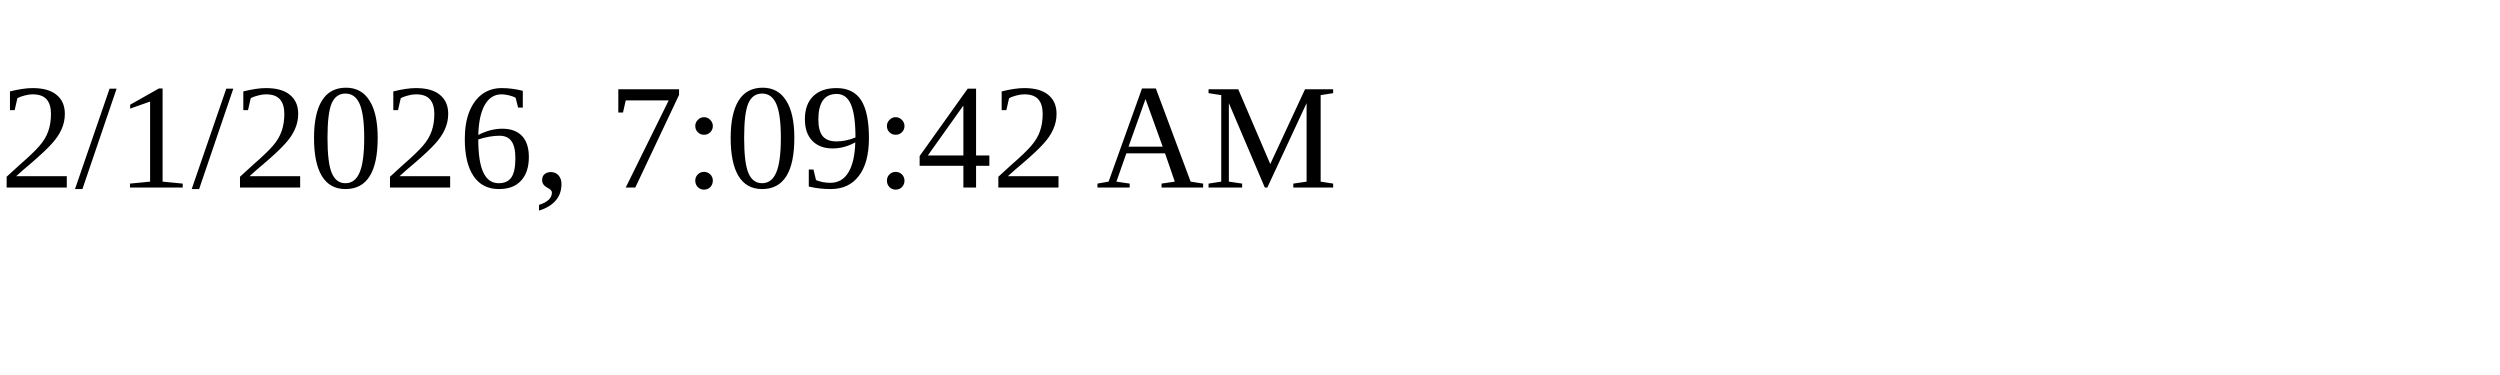
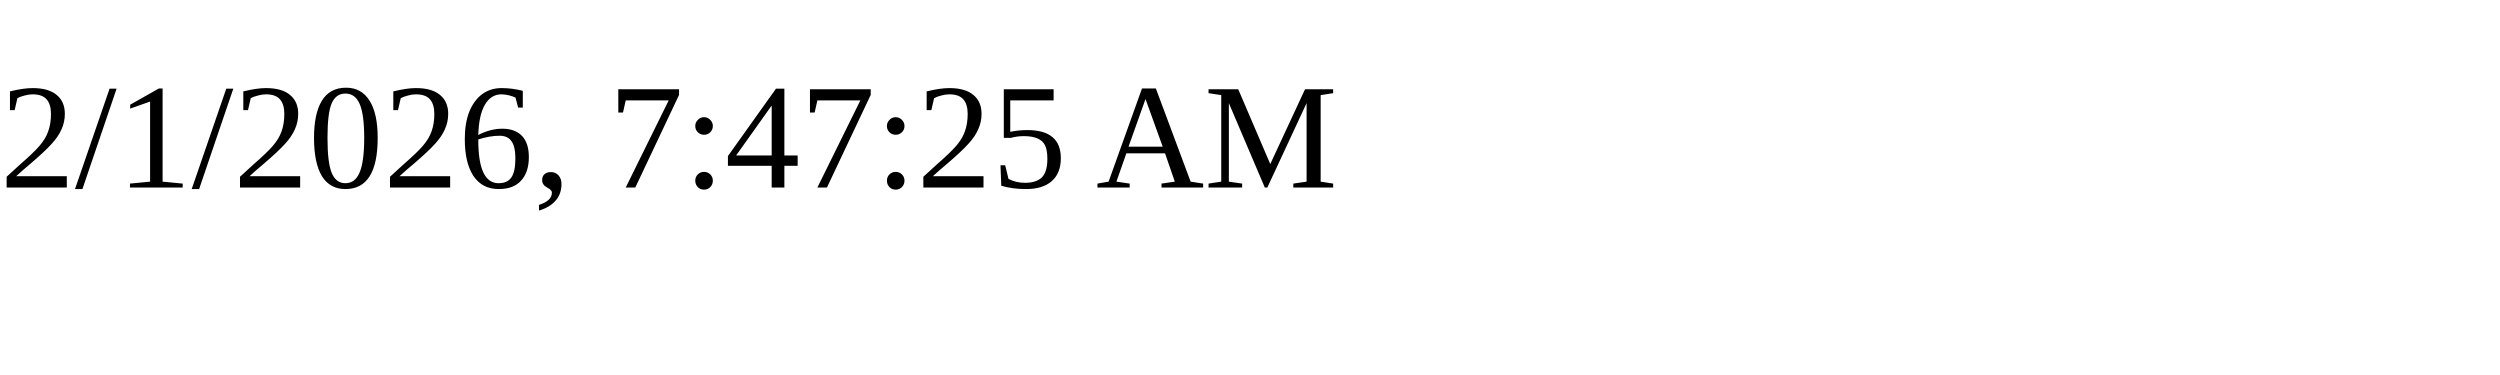
<svg xmlns="http://www.w3.org/2000/svg" height="30" width="200">
-   <text x="0" y="15">2/1/2026, 7:09:42 AM</text>
+   <text x="0" y="15">2/1/2026, 7:47:25 AM</text>
</svg>
